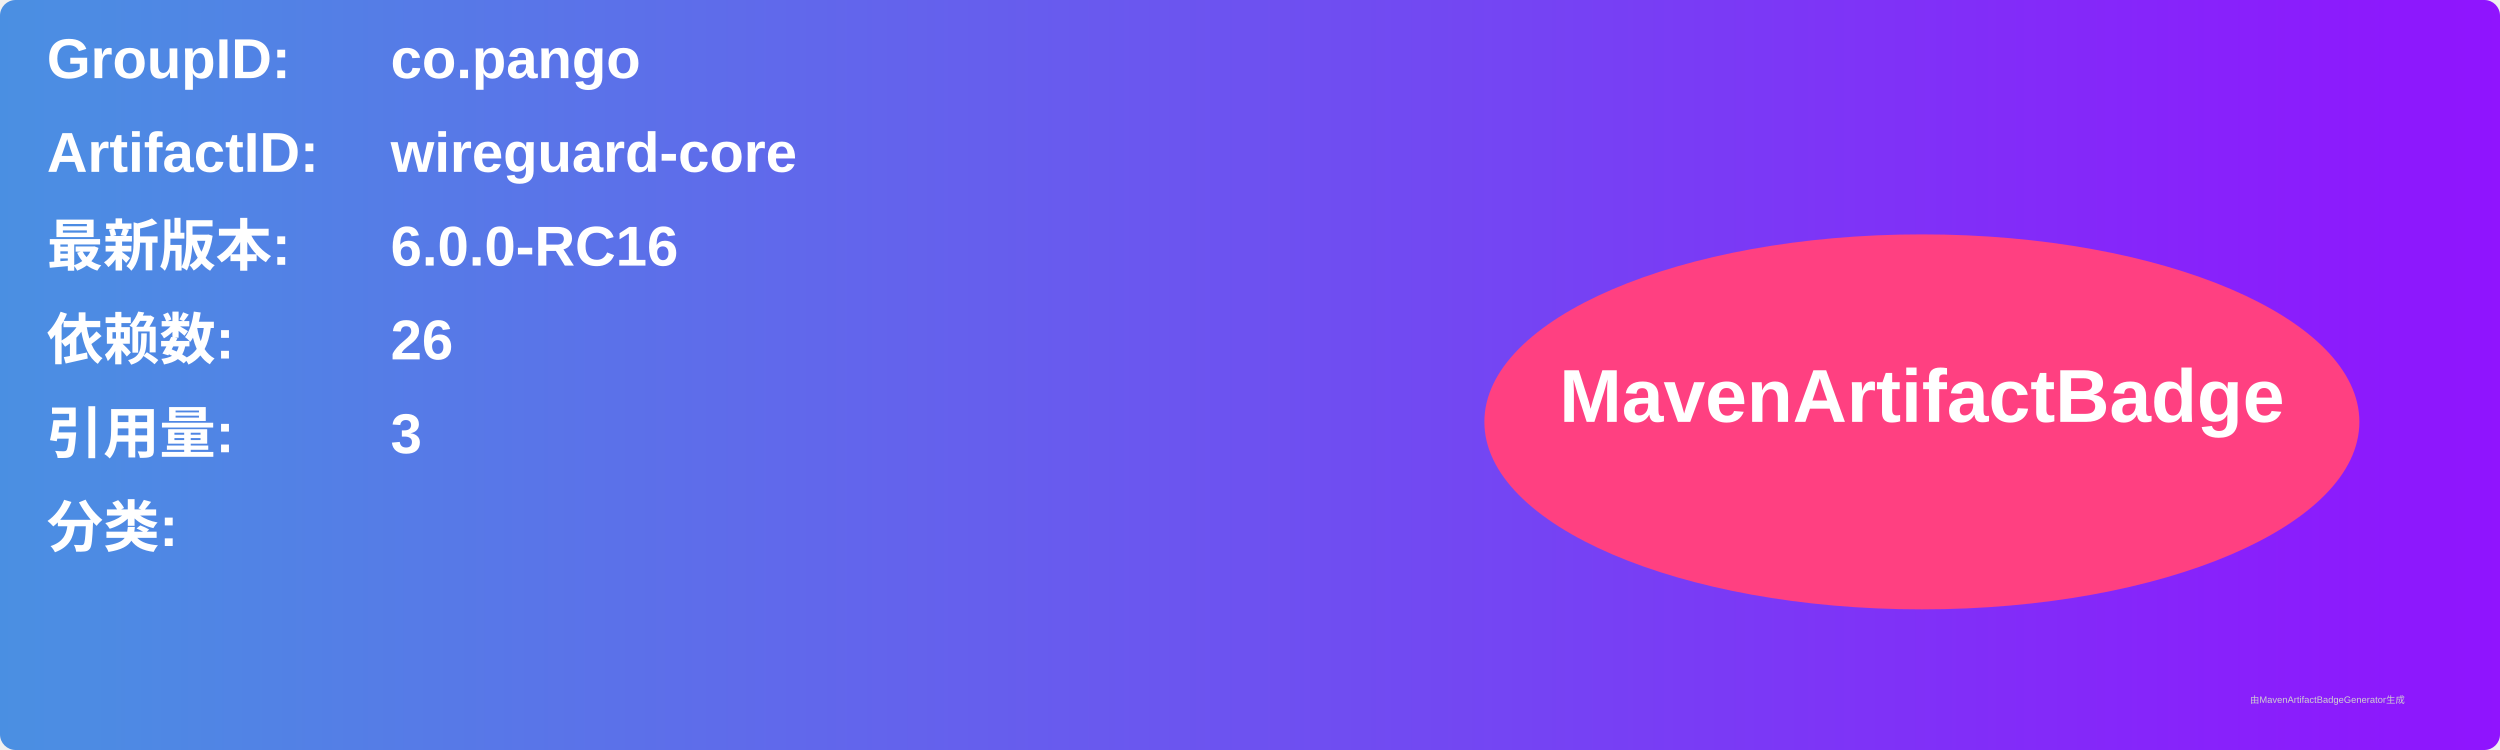
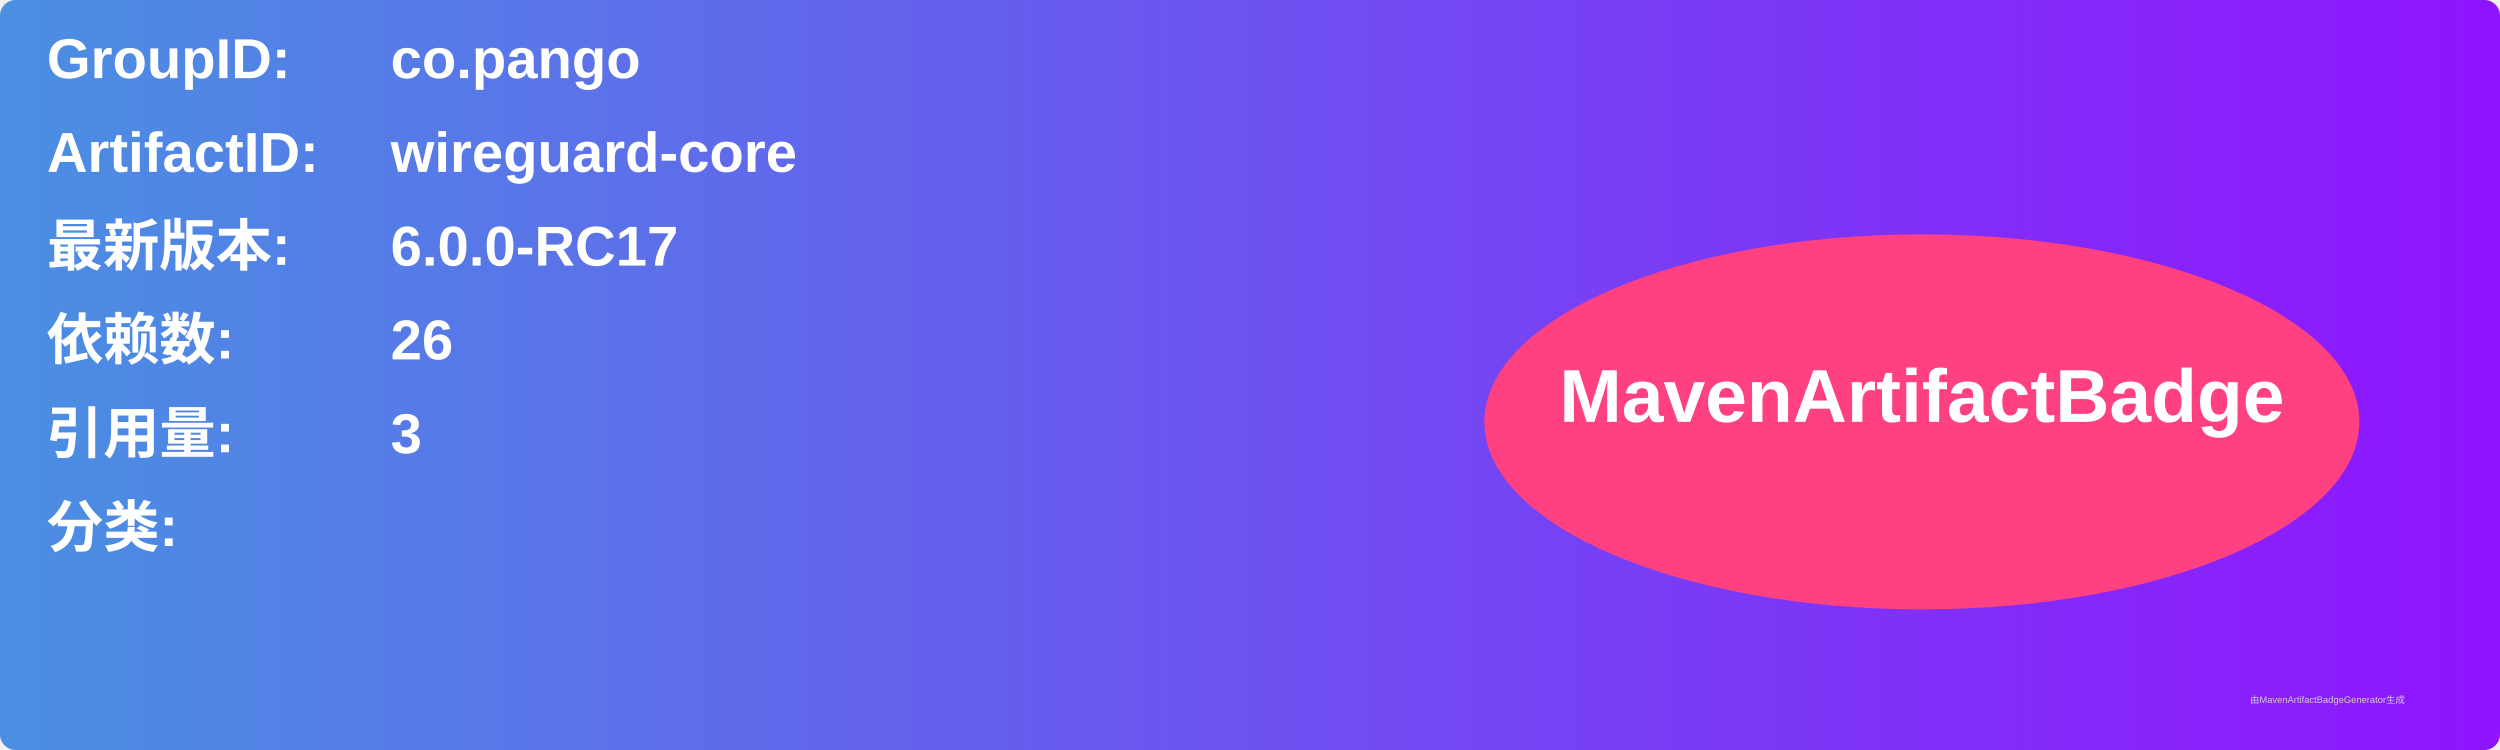
<svg xmlns="http://www.w3.org/2000/svg" width="800" height="240" viewBox="0 0 800 240">
  <linearGradient id="grad" x1="0%" y1="0%" x2="100%" y2="0%">
    <stop offset="0%" stop-color="#4a90e2" />
    <stop offset="100%" stop-color="#9013fe" />
  </linearGradient>
  <rect width="100%" height="100%" rx="5" ry="5" fill="url(#grad)" />
  <g transform="translate(15, 15)">
    <text x="0" y="10" font-family="Arial" font-size="18" fill="white" font-weight="bold" width="260">GroupID:</text>
    <text x="110" y="10" font-family="Arial" font-size="18" fill="white" font-weight="bold" width="460">co.pango</text>
    <text x="0" y="40" font-family="Arial" font-size="18" fill="white" font-weight="bold" width="260">ArtifactID:</text>
    <text x="110" y="40" font-family="Arial" font-size="18" fill="white" font-weight="bold" width="460">wireguard-core</text>
    <text x="0" y="70" font-family="Arial" font-size="18" fill="white" font-weight="bold">最新版本:</text>
    <text x="110" y="70" font-family="Arial" font-size="18" fill="white" font-weight="bold">
-       <tspan font-weight="bold">6.0.0-RC16</tspan>
+       <tspan font-weight="bold">6.0.0-RC17</tspan>
    </text>
    <text x="0" y="100" font-family="Arial" font-size="18" fill="white" font-weight="bold">依赖数: </text>
    <text x="110" y="100" font-family="Arial" font-size="18" fill="white">
      <tspan font-weight="bold">26</tspan>
    </text>
    <text x="0" y="130" font-family="Arial" font-size="18" fill="white" font-weight="bold">引用量: </text>
    <text x="110" y="130" font-family="Arial" font-size="18" fill="white">
      <tspan font-weight="bold">3</tspan>
    </text>
    <text x="0" y="160" font-family="Arial" font-size="18" fill="white" font-weight="bold">分类:</text>
    <text x="10" y="190" font-family="Arial" font-size="10" fill="white">
      <tspan font-weight="bold" />
    </text>
    <ellipse cx="600" cy="120" rx="140" ry="60" fill="#ff4081" />
    <text x="600" y="120" text-anchor="middle" font-family="Arial" font-size="24" fill="white" font-weight="bold">MavenArtifactBadge</text>
  </g>
  <text x="720" y="225" font-family="Arial" font-size="3" fill="#d0d0d0">由MavenArtifactBadgeGenerator生成</text>
</svg>
